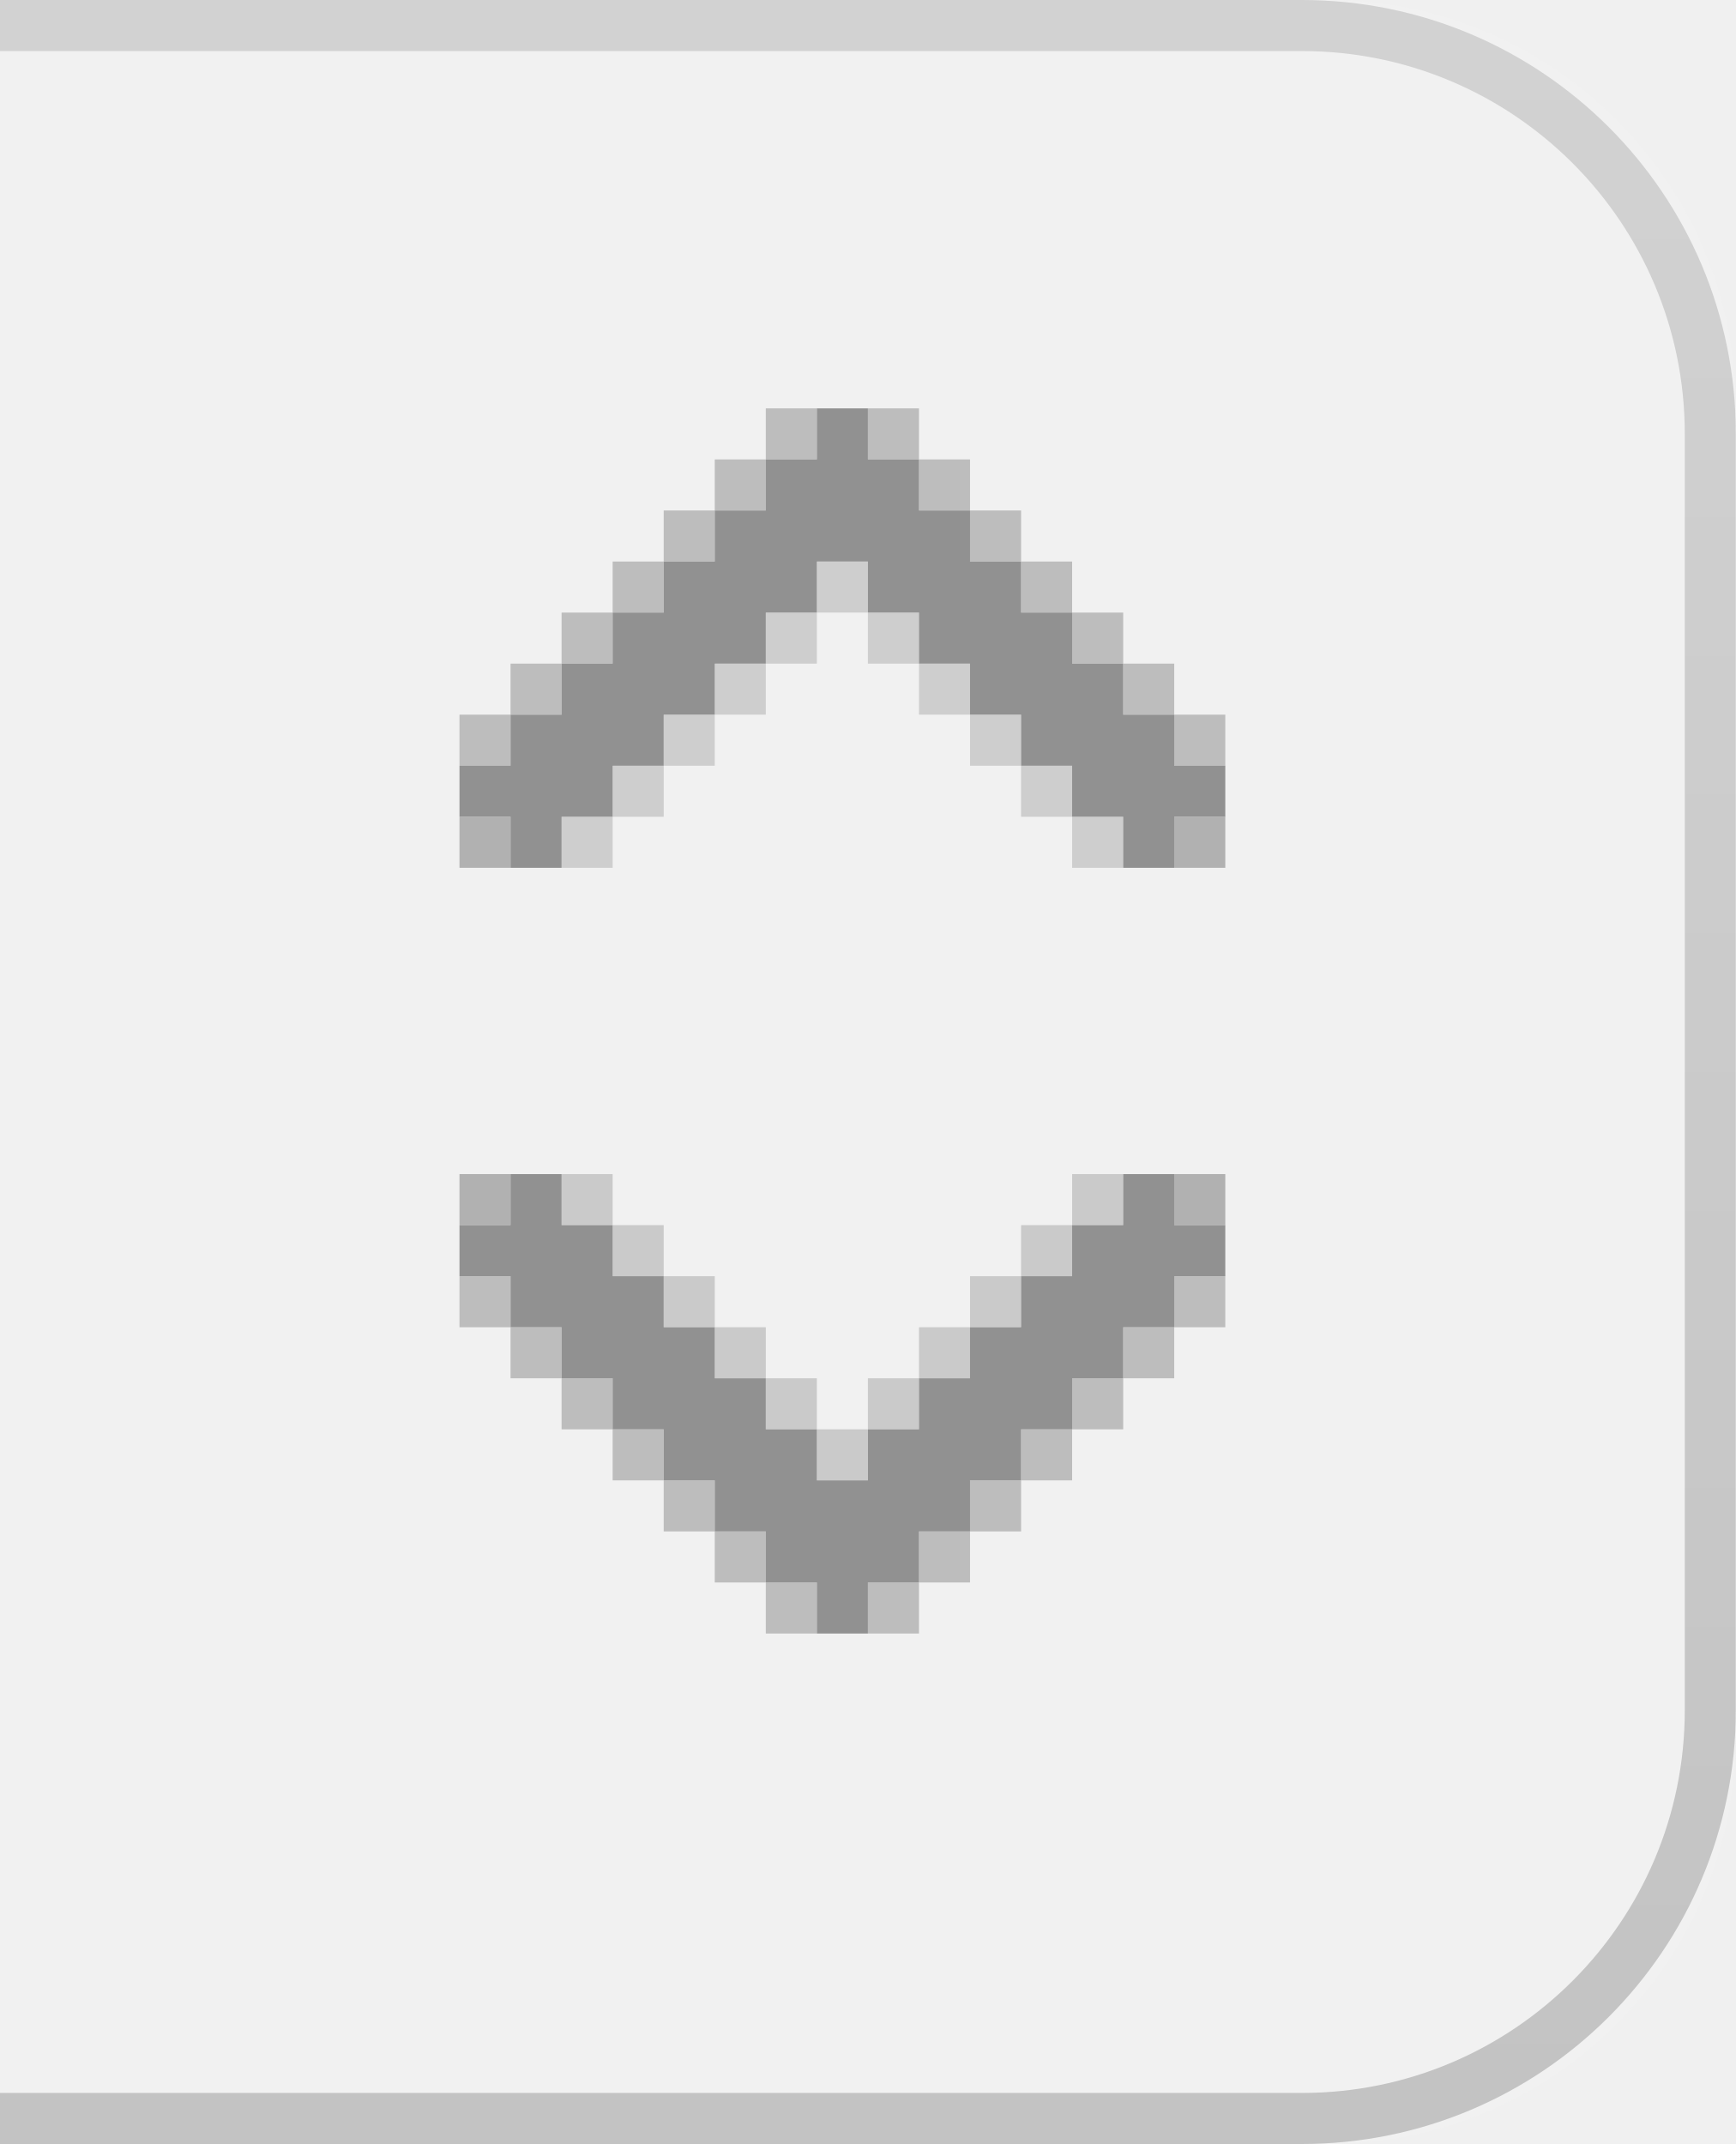
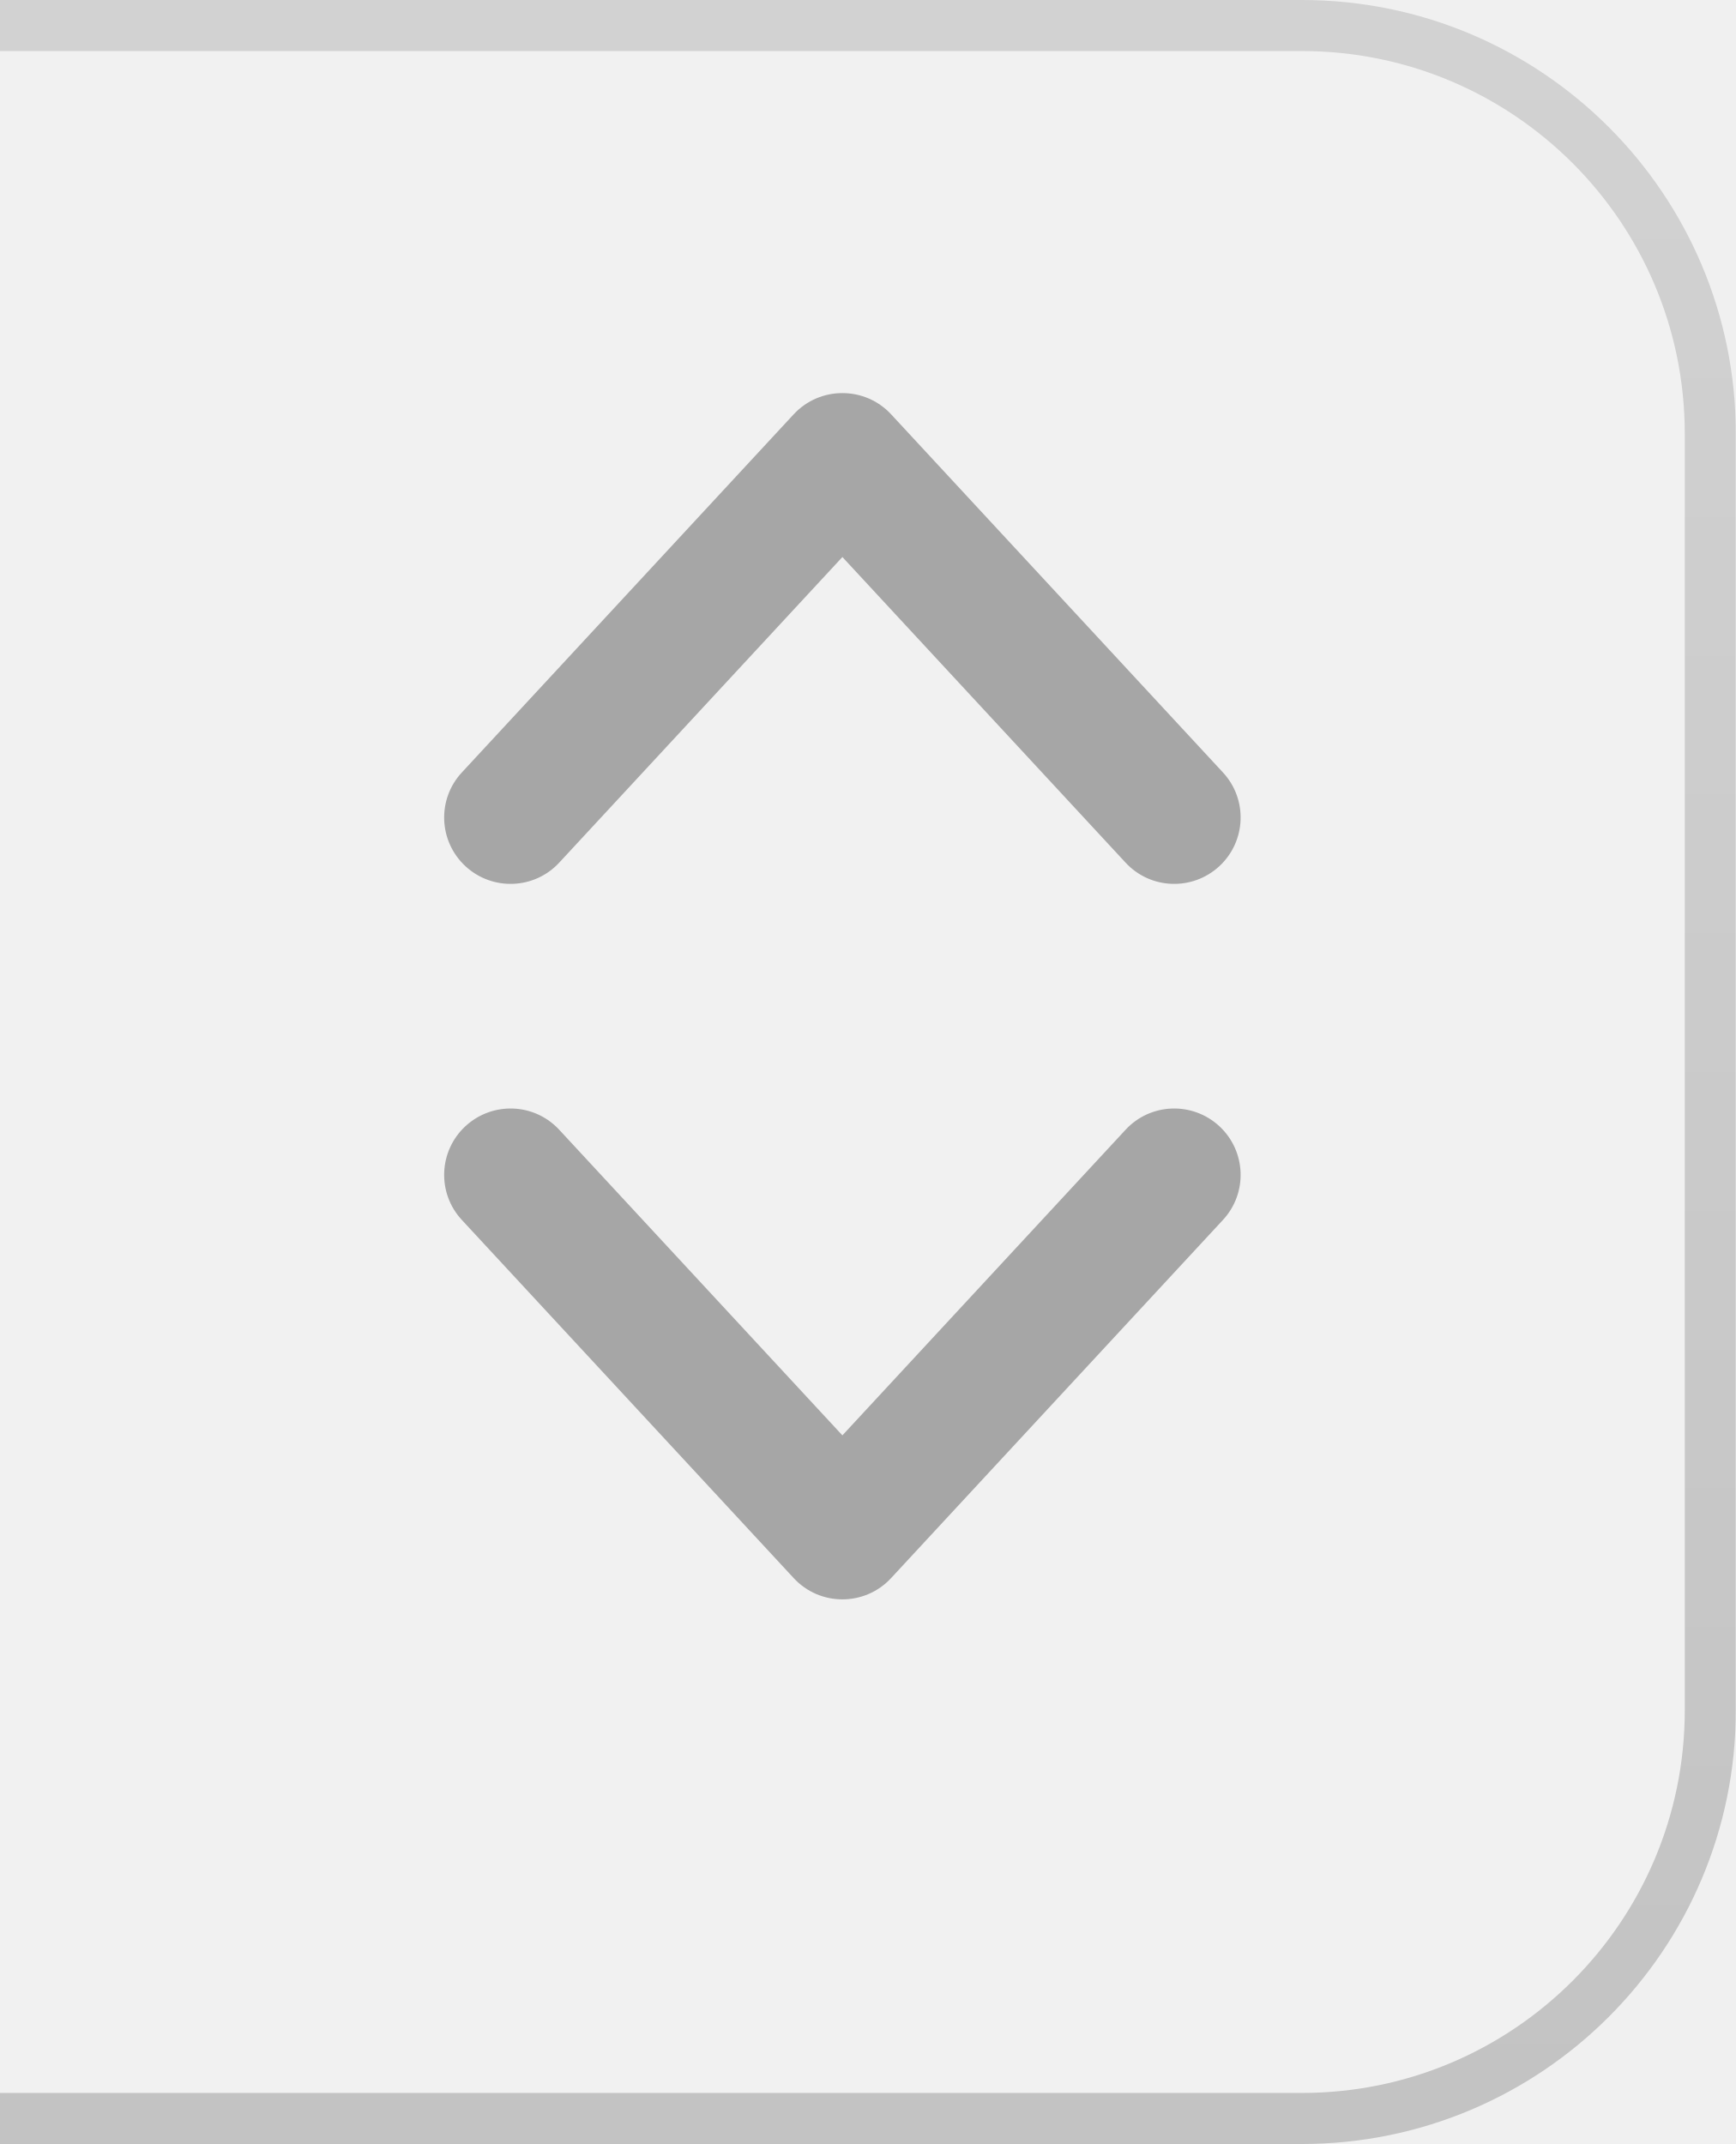
- <svg xmlns="http://www.w3.org/2000/svg" xmlns:xlink="http://www.w3.org/1999/xlink" width="34" height="42" viewBox="0 0 34 42">
+ <svg xmlns="http://www.w3.org/2000/svg" xmlns:xlink="http://www.w3.org/1999/xlink" width="17" height="21" viewBox="0 0 17 21">
  <defs>
-     <rect id="comborightdisabled@2x-a" width="34" height="42" />
-     <linearGradient id="comborightdisabled@2x-d" x1="50%" x2="50%" y1="0%" y2="100%">
+     <rect id="comborightdisabled@2x-a" width="17" height="21" />
+     <linearGradient id="comborightdisabled@2x-b" x1="50%" x2="50%" y1="0%" y2="100%">
      <stop offset="0%" stop-color="#D2D2D2" />
      <stop offset="100%" stop-color="#C3C3C3" />
    </linearGradient>
-     <rect id="comborightdisabled@2x-c" width="130" height="42" x="-96" rx="8" />
  </defs>
  <g fill="none" fill-rule="evenodd">
-     <mask id="comborightdisabled@2x-b" fill="#fff">
+     <mask id="comborightdisabled@2x-c" fill="#fff">
      <use xlink:href="#comborightdisabled@2x-a" />
    </mask>
-     <g mask="url(#comborightdisabled@2x-b)">
-       <use fill="#F1F1F1" xlink:href="#comborightdisabled@2x-c" />
-       <rect width="129" height="41" x="-95.5" y=".5" stroke="url(#comborightdisabled@2x-d)" rx="8" />
-     </g>
-     <g mask="url(#comborightdisabled@2x-b)">
-       <g transform="translate(9 8)">
-         <g transform="translate(0 15)">
-           <rect width="1" height="1" fill="#B1B1B1" />
-           <rect width="1" height="1" x="14" fill="#B1B1B1" />
-           <rect width="1" height="1" x="2" fill="#CACACA" />
-           <rect width="1" height="1" x="3" y="1" fill="#CACACA" />
-           <rect width="1" height="1" x="4" y="2" fill="#CACACA" />
-           <rect width="1" height="1" x="5" y="3" fill="#CACACA" />
-           <rect width="1" height="1" x="6" y="4" fill="#CACACA" />
-           <rect width="1" height="1" y="2" fill="#BDBDBD" />
-           <rect width="1" height="1" x="1" y="3" fill="#BDBDBD" />
-           <rect width="1" height="1" x="2" y="4" fill="#BDBDBD" />
-           <rect width="1" height="1" x="3" y="5" fill="#BDBDBD" />
-           <rect width="1" height="1" x="4" y="6" fill="#BDBDBD" />
-           <rect width="1" height="1" x="5" y="7" fill="#BDBDBD" />
-           <rect width="1" height="1" x="6" y="8" fill="#BDBDBD" />
-           <rect width="1" height="1" x="14" y="2" fill="#BDBDBD" transform="matrix(-1 0 0 1 29 0)" />
-           <rect width="1" height="1" x="13" y="3" fill="#BDBDBD" transform="matrix(-1 0 0 1 27 0)" />
-           <rect width="1" height="1" x="12" y="4" fill="#BDBDBD" transform="matrix(-1 0 0 1 25 0)" />
-           <rect width="1" height="1" x="11" y="5" fill="#BDBDBD" transform="matrix(-1 0 0 1 23 0)" />
-           <rect width="1" height="1" x="10" y="6" fill="#BDBDBD" transform="matrix(-1 0 0 1 21 0)" />
-           <rect width="1" height="1" x="9" y="7" fill="#BDBDBD" transform="matrix(-1 0 0 1 19 0)" />
-           <rect width="1" height="1" x="8" y="8" fill="#BDBDBD" transform="matrix(-1 0 0 1 17 0)" />
-           <rect width="1" height="1" x="12" fill="#CACACA" transform="matrix(-1 0 0 1 25 0)" />
-           <rect width="1" height="1" x="11" y="1" fill="#CACACA" transform="matrix(-1 0 0 1 23 0)" />
-           <rect width="1" height="1" x="10" y="2" fill="#CACACA" transform="matrix(-1 0 0 1 21 0)" />
-           <rect width="1" height="1" x="9" y="3" fill="#CACACA" transform="matrix(-1 0 0 1 19 0)" />
-           <rect width="1" height="1" x="8" y="4" fill="#CACACA" transform="matrix(-1 0 0 1 17 0)" />
-           <rect width="1" height="1" x="7" y="5" fill="#CACACA" transform="matrix(-1 0 0 1 15 0)" />
-         </g>
-         <path fill="#919191" d="M14,17 L14,18 L13,18 L13,19 L12,19 L12,20 L11,20 L11,21 L10,21 L10,22 L9,22 L9,23 L8,23 L8,24 L7,24 L7,23 L6,23 L6,22 L5,22 L5,21 L4,21 L4,20 L3,20 L3,19 L2,19 L2,18 L1,18 L1,17 L0,17 L0,16 L1,16 L1,15 L2,15 L2,16 L3,16 L3,17 L4,17 L4,18 L5,18 L5,19 L6,19 L6,20 L7,20 L7,21 L8,21 L8,20 L9,20 L9,19 L10,19 L10,18 L11,18 L11,17 L12,17 L12,16 L13,16 L13,15 L14,15 L14,16 L15,16 L15,17 L14,17 Z" />
-         <g transform="matrix(1 0 0 -1 0 9)">
-           <rect width="1" height="1" fill="#B1B1B1" />
-           <rect width="1" height="1" x="14" fill="#B1B1B1" />
-           <rect width="1" height="1" x="2" fill="#CECECE" />
-           <rect width="1" height="1" x="3" y="1" fill="#CECECE" />
-           <rect width="1" height="1" x="4" y="2" fill="#CECECE" />
-           <rect width="1" height="1" x="5" y="3" fill="#CECECE" />
-           <rect width="1" height="1" x="6" y="4" fill="#CECECE" />
-           <rect width="1" height="1" y="2" fill="#BDBDBD" />
-           <rect width="1" height="1" x="1" y="3" fill="#BDBDBD" />
-           <rect width="1" height="1" x="2" y="4" fill="#BDBDBD" />
-           <rect width="1" height="1" x="3" y="5" fill="#BDBDBD" />
-           <rect width="1" height="1" x="4" y="6" fill="#BDBDBD" />
-           <rect width="1" height="1" x="5" y="7" fill="#BDBDBD" />
-           <rect width="1" height="1" x="6" y="8" fill="#BDBDBD" />
-           <rect width="1" height="1" x="14" y="2" fill="#BDBDBD" transform="matrix(-1 0 0 1 29 0)" />
-           <rect width="1" height="1" x="13" y="3" fill="#BDBDBD" transform="matrix(-1 0 0 1 27 0)" />
-           <rect width="1" height="1" x="12" y="4" fill="#BDBDBD" transform="matrix(-1 0 0 1 25 0)" />
-           <rect width="1" height="1" x="11" y="5" fill="#BDBDBD" transform="matrix(-1 0 0 1 23 0)" />
-           <rect width="1" height="1" x="10" y="6" fill="#BDBDBD" transform="matrix(-1 0 0 1 21 0)" />
-           <rect width="1" height="1" x="9" y="7" fill="#BDBDBD" transform="matrix(-1 0 0 1 19 0)" />
-           <rect width="1" height="1" x="8" y="8" fill="#BDBDBD" transform="matrix(-1 0 0 1 17 0)" />
-           <rect width="1" height="1" x="12" fill="#CECECE" transform="matrix(-1 0 0 1 25 0)" />
-           <rect width="1" height="1" x="11" y="1" fill="#CECECE" transform="matrix(-1 0 0 1 23 0)" />
-           <rect width="1" height="1" x="10" y="2" fill="#CECECE" transform="matrix(-1 0 0 1 21 0)" />
-           <rect width="1" height="1" x="9" y="3" fill="#CECECE" transform="matrix(-1 0 0 1 19 0)" />
-           <rect width="1" height="1" x="8" y="4" fill="#CECECE" transform="matrix(-1 0 0 1 17 0)" />
-           <rect width="1" height="1" x="7" y="5" fill="#CECECE" transform="matrix(-1 0 0 1 15 0)" />
-         </g>
-         <path fill="#919191" d="M14,2 L14,3 L13,3 L13,4 L12,4 L12,5 L11,5 L11,6 L10,6 L10,7 L9,7 L9,8 L8,8 L8,9 L7,9 L7,8 L6,8 L6,7 L5,7 L5,6 L4,6 L4,5 L3,5 L3,4 L2,4 L2,3 L1,3 L1,2 L0,2 L0,1 L1,1 L1,0 L2,0 L2,1 L3,1 L3,2 L4,2 L4,3 L5,3 L5,4 L6,4 L6,5 L7,5 L7,6 L8,6 L8,5 L9,5 L9,4 L10,4 L10,3 L11,3 L11,2 L12,2 L12,1 L13,1 L13,0 L14,0 L14,1 L15,1 L15,2 L14,2 Z" transform="matrix(1 0 0 -1 0 9)" />
-       </g>
-     </g>
+     <rect width="64.5" height="20.5" x="-47.75" y=".25" fill="#F1F1F1" stroke="url(#comborightdisabled@2x-b)" stroke-width=".5" mask="url(#comborightdisabled@2x-c)" rx="4" />
+     <path fill="#A6A6A6" fill-rule="nonzero" d="M8.25,14.059 L11.023,11.066 C11.267,10.802 11.678,10.787 11.942,11.031 C12.205,11.275 12.221,11.686 11.977,11.949 L8.727,15.457 C8.47,15.735 8.03,15.735 7.773,15.457 L4.523,11.949 C4.279,11.686 4.295,11.275 4.558,11.031 C4.822,10.787 5.233,10.802 5.477,11.066 L8.25,14.059 Z M8.25,5.456 L5.477,8.449 C5.233,8.713 4.822,8.728 4.558,8.484 C4.295,8.24 4.279,7.829 4.523,7.566 L7.773,4.058 C8.03,3.781 8.47,3.781 8.727,4.058 L11.977,7.566 C12.221,7.829 12.205,8.24 11.942,8.484 C11.678,8.728 11.267,8.713 11.023,8.449 L8.25,5.456 Z" />
  </g>
</svg>
